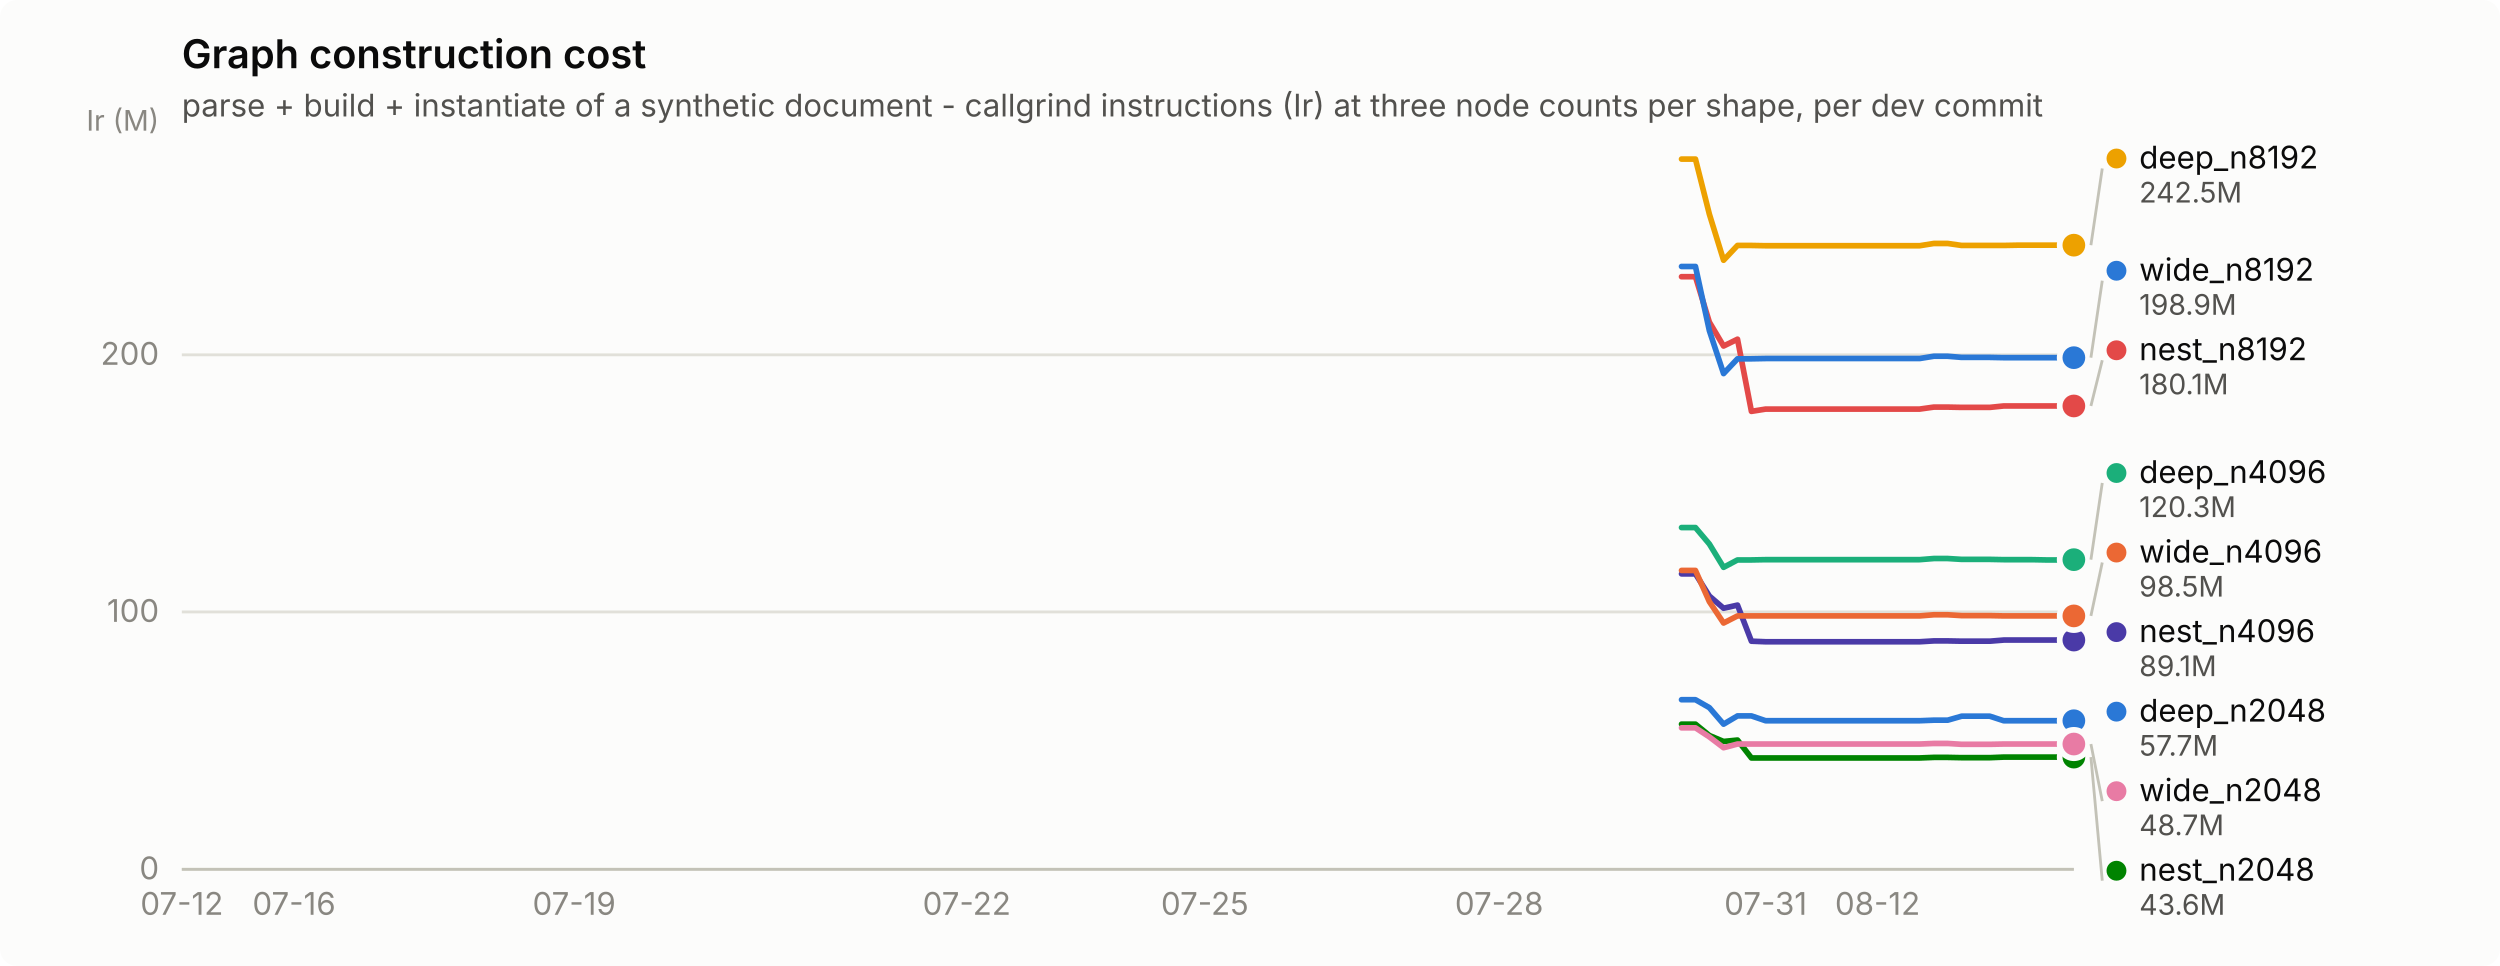
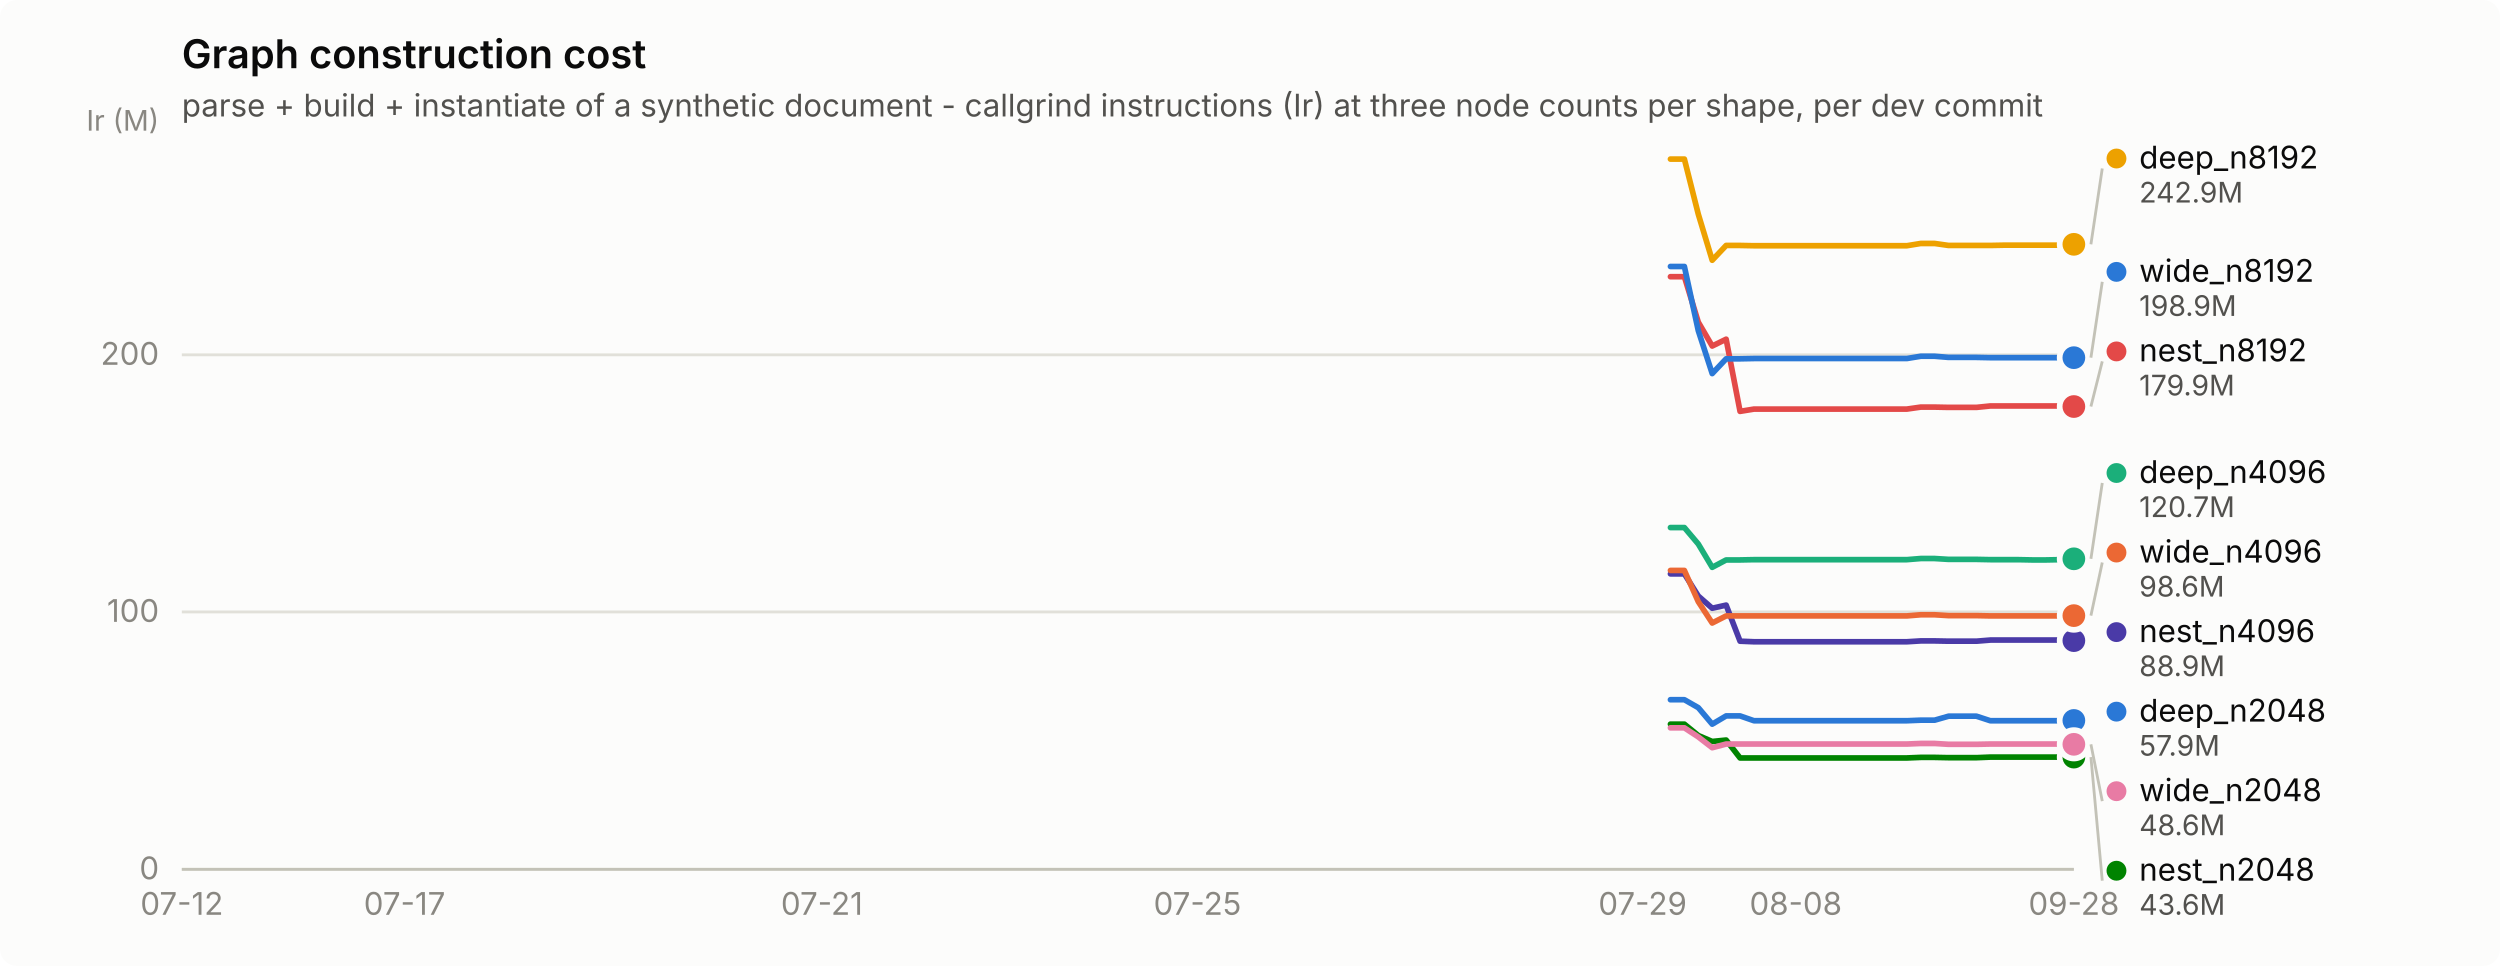
<svg xmlns="http://www.w3.org/2000/svg" width="880" height="340" viewBox="0 0 880 340" role="img" aria-label="Graph construction cost">
  <rect width="880" height="340" rx="6" fill="#fcfcfb" />
  <text x="64" y="24" font-family="system-ui, -apple-system, &quot;Segoe UI&quot;, sans-serif" font-size="14" font-weight="600" fill="#0b0b0b">Graph construction cost</text>
  <text x="64" y="41" font-family="system-ui, -apple-system, &quot;Segoe UI&quot;, sans-serif" font-size="11" fill="#52514e">parse + build + instantiate of a synthetic document - callgrind instructions (Ir) at three node counts per shape, per dev commit</text>
  <line x1="64" y1="306.0" x2="730" y2="306.0" stroke="#e1e0d9" stroke-width="1" />
  <text x="56" y="309.5" text-anchor="end" font-family="system-ui, -apple-system, &quot;Segoe UI&quot;, sans-serif" font-size="11" style="font-variant-numeric: tabular-nums" fill="#898781">0</text>
  <line x1="64" y1="215.4" x2="730" y2="215.4" stroke="#e1e0d9" stroke-width="1" />
  <text x="56" y="218.9" text-anchor="end" font-family="system-ui, -apple-system, &quot;Segoe UI&quot;, sans-serif" font-size="11" style="font-variant-numeric: tabular-nums" fill="#898781">100</text>
  <line x1="64" y1="124.9" x2="730" y2="124.9" stroke="#e1e0d9" stroke-width="1" />
  <text x="56" y="128.4" text-anchor="end" font-family="system-ui, -apple-system, &quot;Segoe UI&quot;, sans-serif" font-size="11" style="font-variant-numeric: tabular-nums" fill="#898781">200</text>
  <text x="56" y="46" text-anchor="end" font-family="system-ui, -apple-system, &quot;Segoe UI&quot;, sans-serif" font-size="10" fill="#898781">Ir (M)</text>
  <line x1="64" y1="306" x2="730" y2="306" stroke="#c3c2b7" stroke-width="1" />
  <text x="64.0" y="322" text-anchor="middle" font-family="system-ui, -apple-system, &quot;Segoe UI&quot;, sans-serif" font-size="11" style="font-variant-numeric: tabular-nums" fill="#898781">07-12</text>
-   <text x="103.5" y="322" text-anchor="middle" font-family="system-ui, -apple-system, &quot;Segoe UI&quot;, sans-serif" font-size="11" style="font-variant-numeric: tabular-nums" fill="#898781">07-16</text>
-   <text x="202.1" y="322" text-anchor="middle" font-family="system-ui, -apple-system, &quot;Segoe UI&quot;, sans-serif" font-size="11" style="font-variant-numeric: tabular-nums" fill="#898781">07-19</text>
-   <text x="340.3" y="322" text-anchor="middle" font-family="system-ui, -apple-system, &quot;Segoe UI&quot;, sans-serif" font-size="11" style="font-variant-numeric: tabular-nums" fill="#898781">07-22</text>
-   <text x="424.1" y="322" text-anchor="middle" font-family="system-ui, -apple-system, &quot;Segoe UI&quot;, sans-serif" font-size="11" style="font-variant-numeric: tabular-nums" fill="#898781">07-25</text>
-   <text x="527.7" y="322" text-anchor="middle" font-family="system-ui, -apple-system, &quot;Segoe UI&quot;, sans-serif" font-size="11" style="font-variant-numeric: tabular-nums" fill="#898781">07-28</text>
-   <text x="621.5" y="322" text-anchor="middle" font-family="system-ui, -apple-system, &quot;Segoe UI&quot;, sans-serif" font-size="11" style="font-variant-numeric: tabular-nums" fill="#898781">07-31</text>
-   <text x="660.9" y="322" text-anchor="middle" font-family="system-ui, -apple-system, &quot;Segoe UI&quot;, sans-serif" font-size="11" style="font-variant-numeric: tabular-nums" fill="#898781">08-12</text>
-   <path d="M591.9,246.3 L596.8,246.3 L601.7,249.1 L606.7,254.9 L611.6,252.0 L616.5,252.0 L621.5,253.7 L626.4,253.7 L631.3,253.7 L636.3,253.7 L641.2,253.7 L646.1,253.7 L651.1,253.7 L656.0,253.7 L660.9,253.7 L665.9,253.7 L670.8,253.7 L675.7,253.7 L680.7,253.5 L685.6,253.5 L690.5,252.1 L695.5,252.1 L700.4,252.1 L705.3,253.7 L710.3,253.7 L715.2,253.7 L720.1,253.7 L725.1,253.7 L730.0,253.7" fill="none" stroke="#2a78d6" stroke-width="2" stroke-linejoin="round" stroke-linecap="round" />
-   <circle cx="730.0" cy="253.7" r="6" fill="#fcfcfb" />
-   <circle cx="730.0" cy="253.7" r="4" fill="#2a78d6" />
-   <path d="M591.9,185.7 L596.8,185.7 L601.7,191.5 L606.7,199.7 L611.6,197.1 L616.5,197.1 L621.5,197.0 L626.4,197.0 L631.3,197.0 L636.3,197.0 L641.2,197.0 L646.1,197.0 L651.1,197.0 L656.0,197.0 L660.9,197.0 L665.9,197.0 L670.8,197.0 L675.7,197.0 L680.7,196.6 L685.6,196.6 L690.5,196.9 L695.5,196.9 L700.4,196.9 L705.3,197.0 L710.3,197.0 L715.2,197.0 L720.1,197.1 L725.1,197.1 L730.0,197.0" fill="none" stroke="#1baf7a" stroke-width="2" stroke-linejoin="round" stroke-linecap="round" />
-   <circle cx="730.0" cy="197.0" r="6" fill="#fcfcfb" />
-   <circle cx="730.0" cy="197.0" r="4" fill="#1baf7a" />
-   <path d="M591.9,56.0 L596.8,56.0 L601.7,75.4 L606.7,91.6 L611.6,86.4 L616.5,86.4 L621.5,86.5 L626.4,86.5 L631.3,86.5 L636.3,86.5 L641.2,86.5 L646.1,86.5 L651.1,86.5 L656.0,86.5 L660.9,86.5 L665.9,86.5 L670.8,86.5 L675.7,86.5 L680.7,85.7 L685.6,85.7 L690.5,86.4 L695.5,86.4 L700.4,86.4 L705.3,86.4 L710.3,86.3 L715.2,86.3 L720.1,86.3 L725.1,86.3 L730.0,86.3" fill="none" stroke="#eda100" stroke-width="2" stroke-linejoin="round" stroke-linecap="round" />
-   <circle cx="730.0" cy="86.3" r="6" fill="#fcfcfb" />
-   <circle cx="730.0" cy="86.3" r="4" fill="#eda100" />
-   <path d="M591.9,254.9 L596.8,254.9 L601.7,258.9 L606.7,261.0 L611.6,260.5 L616.5,266.8 L621.5,266.8 L626.4,266.8 L631.3,266.8 L636.3,266.8 L641.2,266.8 L646.1,266.8 L651.1,266.8 L656.0,266.8 L660.9,266.8 L665.9,266.8 L670.8,266.8 L675.7,266.8 L680.7,266.6 L685.6,266.6 L690.5,266.7 L695.5,266.7 L700.4,266.7 L705.3,266.5 L710.3,266.5 L715.2,266.5 L720.1,266.5 L725.1,266.5 L730.0,266.5" fill="none" stroke="#008300" stroke-width="2" stroke-linejoin="round" stroke-linecap="round" />
+   <text x="142.4" y="322" text-anchor="middle" font-family="system-ui, -apple-system, &quot;Segoe UI&quot;, sans-serif" font-size="11" style="font-variant-numeric: tabular-nums" fill="#898781">07-17</text>
+   <text x="289.3" y="322" text-anchor="middle" font-family="system-ui, -apple-system, &quot;Segoe UI&quot;, sans-serif" font-size="11" style="font-variant-numeric: tabular-nums" fill="#898781">07-21</text>
+   <text x="421.5" y="322" text-anchor="middle" font-family="system-ui, -apple-system, &quot;Segoe UI&quot;, sans-serif" font-size="11" style="font-variant-numeric: tabular-nums" fill="#898781">07-25</text>
+   <text x="578.2" y="322" text-anchor="middle" font-family="system-ui, -apple-system, &quot;Segoe UI&quot;, sans-serif" font-size="11" style="font-variant-numeric: tabular-nums" fill="#898781">07-29</text>
+   <text x="632.1" y="322" text-anchor="middle" font-family="system-ui, -apple-system, &quot;Segoe UI&quot;, sans-serif" font-size="11" style="font-variant-numeric: tabular-nums" fill="#898781">08-08</text>
+   <text x="730.0" y="322" text-anchor="middle" font-family="system-ui, -apple-system, &quot;Segoe UI&quot;, sans-serif" font-size="11" style="font-variant-numeric: tabular-nums" fill="#898781">09-28</text>
+   <path d="M588.0,246.3 L592.9,246.3 L597.8,249.1 L602.7,254.9 L607.6,252.0 L612.5,252.0 L617.4,253.7 L622.3,253.7 L627.2,253.7 L632.1,253.7 L637.0,253.7 L641.9,253.7 L646.8,253.7 L651.6,253.7 L656.5,253.7 L661.4,253.7 L666.3,253.7 L671.2,253.7 L676.1,253.5 L681.0,253.5 L685.9,252.1 L690.8,252.1 L695.7,252.1 L700.6,253.7 L705.5,253.7 L710.4,253.7 L715.3,253.7 L720.2,253.7 L725.1,253.7 L730.0,253.6" fill="none" stroke="#2a78d6" stroke-width="2" stroke-linejoin="round" stroke-linecap="round" />
+   <circle cx="730.0" cy="253.6" r="6" fill="#fcfcfb" />
+   <circle cx="730.0" cy="253.6" r="4" fill="#2a78d6" />
+   <path d="M588.0,185.7 L592.9,185.7 L597.8,191.5 L602.7,199.7 L607.6,197.1 L612.5,197.1 L617.4,197.0 L622.3,197.0 L627.2,197.0 L632.1,197.0 L637.0,197.0 L641.9,197.0 L646.8,197.0 L651.6,197.0 L656.5,197.0 L661.4,197.0 L666.3,197.0 L671.2,197.0 L676.1,196.6 L681.0,196.6 L685.9,196.9 L690.8,196.9 L695.7,196.9 L700.6,197.0 L705.5,197.0 L710.4,197.0 L715.3,197.1 L720.2,197.1 L725.1,197.0 L730.0,196.7" fill="none" stroke="#1baf7a" stroke-width="2" stroke-linejoin="round" stroke-linecap="round" />
+   <circle cx="730.0" cy="196.7" r="6" fill="#fcfcfb" />
+   <circle cx="730.0" cy="196.7" r="4" fill="#1baf7a" />
+   <path d="M588.0,56.0 L592.9,56.0 L597.8,75.4 L602.7,91.6 L607.6,86.4 L612.5,86.4 L617.4,86.5 L622.3,86.5 L627.2,86.5 L632.1,86.5 L637.0,86.5 L641.9,86.5 L646.8,86.5 L651.6,86.5 L656.5,86.5 L661.4,86.5 L666.3,86.5 L671.2,86.5 L676.1,85.7 L681.0,85.7 L685.9,86.4 L690.8,86.4 L695.7,86.4 L700.6,86.4 L705.5,86.3 L710.4,86.3 L715.3,86.3 L720.2,86.3 L725.1,86.3 L730.0,86.0" fill="none" stroke="#eda100" stroke-width="2" stroke-linejoin="round" stroke-linecap="round" />
+   <circle cx="730.0" cy="86.0" r="6" fill="#fcfcfb" />
+   <circle cx="730.0" cy="86.0" r="4" fill="#eda100" />
+   <path d="M588.0,254.9 L592.9,254.9 L597.8,258.9 L602.7,261.0 L607.6,260.5 L612.5,266.8 L617.4,266.8 L622.3,266.8 L627.2,266.8 L632.1,266.8 L637.0,266.8 L641.9,266.8 L646.8,266.8 L651.6,266.8 L656.5,266.8 L661.4,266.8 L666.3,266.8 L671.2,266.8 L676.1,266.6 L681.0,266.6 L685.9,266.7 L690.8,266.7 L695.7,266.7 L700.6,266.5 L705.5,266.5 L710.4,266.5 L715.3,266.5 L720.2,266.5 L725.1,266.5 L730.0,266.5" fill="none" stroke="#008300" stroke-width="2" stroke-linejoin="round" stroke-linecap="round" />
  <circle cx="730.0" cy="266.5" r="6" fill="#fcfcfb" />
  <circle cx="730.0" cy="266.5" r="4" fill="#008300" />
-   <path d="M591.9,202.0 L596.8,202.0 L601.7,209.8 L606.7,214.1 L611.6,213.0 L616.5,225.7 L621.5,225.9 L626.4,225.9 L631.3,225.9 L636.3,225.9 L641.2,225.9 L646.1,225.9 L651.1,225.9 L656.0,225.9 L660.9,225.9 L665.9,225.9 L670.8,225.9 L675.7,225.9 L680.7,225.6 L685.6,225.6 L690.5,225.7 L695.5,225.7 L700.4,225.7 L705.3,225.3 L710.3,225.3 L715.2,225.3 L720.1,225.3 L725.1,225.3 L730.0,225.3" fill="none" stroke="#4a3aa7" stroke-width="2" stroke-linejoin="round" stroke-linecap="round" />
-   <circle cx="730.0" cy="225.3" r="6" fill="#fcfcfb" />
-   <circle cx="730.0" cy="225.3" r="4" fill="#4a3aa7" />
-   <path d="M591.9,97.4 L596.8,97.4 L601.7,113.4 L606.7,121.8 L611.6,119.4 L616.5,144.8 L621.5,144.0 L626.4,144.0 L631.3,144.0 L636.3,144.0 L641.2,144.0 L646.1,144.0 L651.1,144.0 L656.0,144.0 L660.9,144.0 L665.9,144.0 L670.8,144.0 L675.7,144.0 L680.7,143.3 L685.6,143.3 L690.5,143.4 L695.5,143.4 L700.4,143.4 L705.3,142.9 L710.3,142.9 L715.2,142.9 L720.1,142.9 L725.1,142.9 L730.0,142.9" fill="none" stroke="#e34948" stroke-width="2" stroke-linejoin="round" stroke-linecap="round" />
-   <circle cx="730.0" cy="142.9" r="6" fill="#fcfcfb" />
-   <circle cx="730.0" cy="142.9" r="4" fill="#e34948" />
-   <path d="M591.9,256.2 L596.8,256.2 L601.7,259.4 L606.7,263.2 L611.6,261.9 L616.5,261.9 L621.5,261.9 L626.4,261.9 L631.3,261.9 L636.3,261.9 L641.2,261.9 L646.1,261.9 L651.1,261.9 L656.0,261.9 L660.9,261.9 L665.9,261.9 L670.8,261.9 L675.7,261.9 L680.7,261.7 L685.6,261.7 L690.5,262.0 L695.5,262.0 L700.4,262.0 L705.3,261.9 L710.3,261.9 L715.2,261.9 L720.1,261.9 L725.1,261.9 L730.0,261.9" fill="none" stroke="#e87ba4" stroke-width="2" stroke-linejoin="round" stroke-linecap="round" />
-   <circle cx="730.0" cy="261.9" r="6" fill="#fcfcfb" />
-   <circle cx="730.0" cy="261.9" r="4" fill="#e87ba4" />
-   <path d="M591.9,200.8 L596.8,200.8 L601.7,211.8 L606.7,219.3 L611.6,216.8 L616.5,216.8 L621.5,216.8 L626.4,216.8 L631.3,216.8 L636.3,216.8 L641.2,216.8 L646.1,216.8 L651.1,216.8 L656.0,216.8 L660.9,216.8 L665.9,216.8 L670.8,216.8 L675.7,216.8 L680.7,216.4 L685.6,216.4 L690.5,216.7 L695.5,216.7 L700.4,216.7 L705.3,216.8 L710.3,216.8 L715.2,216.8 L720.1,216.8 L725.1,216.8 L730.0,216.8" fill="none" stroke="#eb6834" stroke-width="2" stroke-linejoin="round" stroke-linecap="round" />
-   <circle cx="730.0" cy="216.8" r="6" fill="#fcfcfb" />
-   <circle cx="730.0" cy="216.8" r="4" fill="#eb6834" />
-   <path d="M591.9,93.8 L596.8,93.8 L601.7,116.4 L606.7,131.5 L611.6,126.3 L616.5,126.3 L621.5,126.2 L626.4,126.2 L631.3,126.2 L636.3,126.2 L641.2,126.2 L646.1,126.2 L651.1,126.2 L656.0,126.2 L660.9,126.2 L665.9,126.2 L670.8,126.2 L675.7,126.2 L680.7,125.4 L685.6,125.4 L690.5,125.8 L695.5,125.8 L700.4,125.8 L705.3,125.9 L710.3,125.9 L715.2,125.9 L720.1,125.9 L725.1,125.9 L730.0,125.9" fill="none" stroke="#2a78d6" stroke-width="2" stroke-linejoin="round" stroke-linecap="round" />
+   <path d="M588.0,202.0 L592.9,202.0 L597.8,209.8 L602.7,214.1 L607.6,213.0 L612.5,225.7 L617.4,225.9 L622.3,225.9 L627.2,225.9 L632.1,225.9 L637.0,225.9 L641.9,225.9 L646.8,225.9 L651.6,225.9 L656.5,225.9 L661.4,225.9 L666.3,225.9 L671.2,225.9 L676.1,225.6 L681.0,225.6 L685.9,225.7 L690.8,225.7 L695.7,225.7 L700.6,225.3 L705.5,225.3 L710.4,225.3 L715.3,225.3 L720.2,225.3 L725.1,225.3 L730.0,225.5" fill="none" stroke="#4a3aa7" stroke-width="2" stroke-linejoin="round" stroke-linecap="round" />
+   <circle cx="730.0" cy="225.5" r="6" fill="#fcfcfb" />
+   <circle cx="730.0" cy="225.5" r="4" fill="#4a3aa7" />
+   <path d="M588.0,97.4 L592.9,97.4 L597.8,113.4 L602.7,121.8 L607.6,119.4 L612.5,144.8 L617.4,144.0 L622.3,144.0 L627.2,144.0 L632.1,144.0 L637.0,144.0 L641.9,144.0 L646.8,144.0 L651.6,144.0 L656.5,144.0 L661.4,144.0 L666.3,144.0 L671.2,144.0 L676.1,143.3 L681.0,143.3 L685.9,143.4 L690.8,143.4 L695.7,143.4 L700.6,142.9 L705.5,142.9 L710.4,142.9 L715.3,142.9 L720.2,142.9 L725.1,142.9 L730.0,143.1" fill="none" stroke="#e34948" stroke-width="2" stroke-linejoin="round" stroke-linecap="round" />
+   <circle cx="730.0" cy="143.1" r="6" fill="#fcfcfb" />
+   <circle cx="730.0" cy="143.1" r="4" fill="#e34948" />
+   <path d="M588.0,256.2 L592.9,256.2 L597.8,259.4 L602.7,263.2 L607.6,261.9 L612.5,261.9 L617.4,261.9 L622.3,261.9 L627.2,261.9 L632.1,261.9 L637.0,261.9 L641.9,261.9 L646.8,261.9 L651.6,261.9 L656.5,261.9 L661.4,261.9 L666.3,261.9 L671.2,261.9 L676.1,261.7 L681.0,261.7 L685.9,262.0 L690.8,262.0 L695.7,262.0 L700.6,261.9 L705.5,261.9 L710.4,261.9 L715.3,261.9 L720.2,261.9 L725.1,261.9 L730.0,262.0" fill="none" stroke="#e87ba4" stroke-width="2" stroke-linejoin="round" stroke-linecap="round" />
+   <circle cx="730.0" cy="262.0" r="6" fill="#fcfcfb" />
+   <circle cx="730.0" cy="262.0" r="4" fill="#e87ba4" />
+   <path d="M588.0,200.8 L592.9,200.8 L597.8,211.8 L602.7,219.3 L607.6,216.8 L612.5,216.8 L617.4,216.8 L622.3,216.8 L627.2,216.8 L632.1,216.8 L637.0,216.8 L641.9,216.8 L646.8,216.8 L651.6,216.8 L656.5,216.8 L661.4,216.8 L666.3,216.8 L671.2,216.8 L676.1,216.4 L681.0,216.4 L685.9,216.7 L690.8,216.7 L695.7,216.7 L700.6,216.8 L705.5,216.8 L710.4,216.8 L715.3,216.8 L720.2,216.8 L725.1,216.8 L730.0,216.7" fill="none" stroke="#eb6834" stroke-width="2" stroke-linejoin="round" stroke-linecap="round" />
+   <circle cx="730.0" cy="216.7" r="6" fill="#fcfcfb" />
+   <circle cx="730.0" cy="216.7" r="4" fill="#eb6834" />
+   <path d="M588.0,93.8 L592.9,93.8 L597.8,116.4 L602.7,131.5 L607.6,126.3 L612.5,126.3 L617.4,126.2 L622.3,126.2 L627.2,126.2 L632.1,126.2 L637.0,126.2 L641.9,126.2 L646.8,126.2 L651.6,126.2 L656.5,126.2 L661.4,126.2 L666.3,126.2 L671.2,126.2 L676.1,125.4 L681.0,125.4 L685.9,125.8 L690.8,125.8 L695.7,125.8 L700.6,125.9 L705.5,125.9 L710.4,125.9 L715.3,125.9 L720.2,125.9 L725.1,125.9 L730.0,125.9" fill="none" stroke="#2a78d6" stroke-width="2" stroke-linejoin="round" stroke-linecap="round" />
  <circle cx="730.0" cy="125.9" r="6" fill="#fcfcfb" />
  <circle cx="730.0" cy="125.9" r="4" fill="#2a78d6" />
-   <line x1="736.0" y1="86.3" x2="740.0" y2="59.3" stroke="#c3c2b7" stroke-width="1" />
+   <line x1="736.0" y1="86.0" x2="740.0" y2="59.3" stroke="#c3c2b7" stroke-width="1" />
  <circle cx="745.0" cy="55.8" r="3.5" fill="#eda100" />
  <text x="753.0" y="59.3" font-family="system-ui, -apple-system, &quot;Segoe UI&quot;, sans-serif" font-size="11" fill="#0b0b0b">deep_n8192</text>
-   <text x="753.0" y="71.3" font-family="system-ui, -apple-system, &quot;Segoe UI&quot;, sans-serif" font-size="10" style="font-variant-numeric: tabular-nums" fill="#52514e">242.5M</text>
-   <line x1="736.0" y1="125.9" x2="740.0" y2="98.8" stroke="#c3c2b7" stroke-width="1" />
-   <circle cx="745.0" cy="95.3" r="3.5" fill="#2a78d6" />
-   <text x="753.0" y="98.8" font-family="system-ui, -apple-system, &quot;Segoe UI&quot;, sans-serif" font-size="11" fill="#0b0b0b">wide_n8192</text>
-   <text x="753.0" y="110.8" font-family="system-ui, -apple-system, &quot;Segoe UI&quot;, sans-serif" font-size="10" style="font-variant-numeric: tabular-nums" fill="#52514e">198.9M</text>
-   <line x1="736.0" y1="142.9" x2="740.0" y2="126.8" stroke="#c3c2b7" stroke-width="1" />
-   <circle cx="745.0" cy="123.3" r="3.5" fill="#e34948" />
-   <text x="753.0" y="126.8" font-family="system-ui, -apple-system, &quot;Segoe UI&quot;, sans-serif" font-size="11" fill="#0b0b0b">nest_n8192</text>
-   <text x="753.0" y="138.8" font-family="system-ui, -apple-system, &quot;Segoe UI&quot;, sans-serif" font-size="10" style="font-variant-numeric: tabular-nums" fill="#52514e">180.1M</text>
-   <line x1="736.0" y1="197.0" x2="740.0" y2="170.0" stroke="#c3c2b7" stroke-width="1" />
+   <text x="753.0" y="71.3" font-family="system-ui, -apple-system, &quot;Segoe UI&quot;, sans-serif" font-size="10" style="font-variant-numeric: tabular-nums" fill="#52514e">242.9M</text>
+   <line x1="736.0" y1="125.9" x2="740.0" y2="99.2" stroke="#c3c2b7" stroke-width="1" />
+   <circle cx="745.0" cy="95.7" r="3.5" fill="#2a78d6" />
+   <text x="753.0" y="99.2" font-family="system-ui, -apple-system, &quot;Segoe UI&quot;, sans-serif" font-size="11" fill="#0b0b0b">wide_n8192</text>
+   <text x="753.0" y="111.2" font-family="system-ui, -apple-system, &quot;Segoe UI&quot;, sans-serif" font-size="10" style="font-variant-numeric: tabular-nums" fill="#52514e">198.9M</text>
+   <line x1="736.0" y1="143.1" x2="740.0" y2="127.2" stroke="#c3c2b7" stroke-width="1" />
+   <circle cx="745.0" cy="123.7" r="3.5" fill="#e34948" />
+   <text x="753.0" y="127.2" font-family="system-ui, -apple-system, &quot;Segoe UI&quot;, sans-serif" font-size="11" fill="#0b0b0b">nest_n8192</text>
+   <text x="753.0" y="139.2" font-family="system-ui, -apple-system, &quot;Segoe UI&quot;, sans-serif" font-size="10" style="font-variant-numeric: tabular-nums" fill="#52514e">179.9M</text>
+   <line x1="736.0" y1="196.7" x2="740.0" y2="170.0" stroke="#c3c2b7" stroke-width="1" />
  <circle cx="745.0" cy="166.5" r="3.5" fill="#1baf7a" />
  <text x="753.0" y="170.0" font-family="system-ui, -apple-system, &quot;Segoe UI&quot;, sans-serif" font-size="11" fill="#0b0b0b">deep_n4096</text>
-   <text x="753.0" y="182.0" font-family="system-ui, -apple-system, &quot;Segoe UI&quot;, sans-serif" font-size="10" style="font-variant-numeric: tabular-nums" fill="#52514e">120.3M</text>
-   <line x1="736.0" y1="216.8" x2="740.0" y2="198.0" stroke="#c3c2b7" stroke-width="1" />
+   <text x="753.0" y="182.0" font-family="system-ui, -apple-system, &quot;Segoe UI&quot;, sans-serif" font-size="10" style="font-variant-numeric: tabular-nums" fill="#52514e">120.7M</text>
+   <line x1="736.0" y1="216.7" x2="740.0" y2="198.0" stroke="#c3c2b7" stroke-width="1" />
  <circle cx="745.0" cy="194.5" r="3.5" fill="#eb6834" />
  <text x="753.0" y="198.0" font-family="system-ui, -apple-system, &quot;Segoe UI&quot;, sans-serif" font-size="11" fill="#0b0b0b">wide_n4096</text>
-   <text x="753.0" y="210.0" font-family="system-ui, -apple-system, &quot;Segoe UI&quot;, sans-serif" font-size="10" style="font-variant-numeric: tabular-nums" fill="#52514e">98.5M</text>
+   <text x="753.0" y="210.0" font-family="system-ui, -apple-system, &quot;Segoe UI&quot;, sans-serif" font-size="10" style="font-variant-numeric: tabular-nums" fill="#52514e">98.6M</text>
  <circle cx="745.0" cy="222.5" r="3.5" fill="#4a3aa7" />
  <text x="753.0" y="226.0" font-family="system-ui, -apple-system, &quot;Segoe UI&quot;, sans-serif" font-size="11" fill="#0b0b0b">nest_n4096</text>
-   <text x="753.0" y="238.0" font-family="system-ui, -apple-system, &quot;Segoe UI&quot;, sans-serif" font-size="10" style="font-variant-numeric: tabular-nums" fill="#52514e">89.1M</text>
+   <text x="753.0" y="238.0" font-family="system-ui, -apple-system, &quot;Segoe UI&quot;, sans-serif" font-size="10" style="font-variant-numeric: tabular-nums" fill="#52514e">88.9M</text>
  <circle cx="745.0" cy="250.5" r="3.5" fill="#2a78d6" />
  <text x="753.0" y="254.0" font-family="system-ui, -apple-system, &quot;Segoe UI&quot;, sans-serif" font-size="11" fill="#0b0b0b">deep_n2048</text>
-   <text x="753.0" y="266.0" font-family="system-ui, -apple-system, &quot;Segoe UI&quot;, sans-serif" font-size="10" style="font-variant-numeric: tabular-nums" fill="#52514e">57.7M</text>
-   <line x1="736.0" y1="261.9" x2="740.0" y2="282.0" stroke="#c3c2b7" stroke-width="1" />
+   <text x="753.0" y="266.0" font-family="system-ui, -apple-system, &quot;Segoe UI&quot;, sans-serif" font-size="10" style="font-variant-numeric: tabular-nums" fill="#52514e">57.9M</text>
+   <line x1="736.0" y1="262.0" x2="740.0" y2="282.0" stroke="#c3c2b7" stroke-width="1" />
  <circle cx="745.0" cy="278.5" r="3.5" fill="#e87ba4" />
  <text x="753.0" y="282.0" font-family="system-ui, -apple-system, &quot;Segoe UI&quot;, sans-serif" font-size="11" fill="#0b0b0b">wide_n2048</text>
-   <text x="753.0" y="294.0" font-family="system-ui, -apple-system, &quot;Segoe UI&quot;, sans-serif" font-size="10" style="font-variant-numeric: tabular-nums" fill="#52514e">48.7M</text>
+   <text x="753.0" y="294.0" font-family="system-ui, -apple-system, &quot;Segoe UI&quot;, sans-serif" font-size="10" style="font-variant-numeric: tabular-nums" fill="#52514e">48.6M</text>
  <line x1="736.0" y1="266.5" x2="740.0" y2="310.0" stroke="#c3c2b7" stroke-width="1" />
  <circle cx="745.0" cy="306.5" r="3.5" fill="#008300" />
  <text x="753.0" y="310.0" font-family="system-ui, -apple-system, &quot;Segoe UI&quot;, sans-serif" font-size="11" fill="#0b0b0b">nest_n2048</text>
  <text x="753.0" y="322.0" font-family="system-ui, -apple-system, &quot;Segoe UI&quot;, sans-serif" font-size="10" style="font-variant-numeric: tabular-nums" fill="#52514e">43.6M</text>
</svg>
